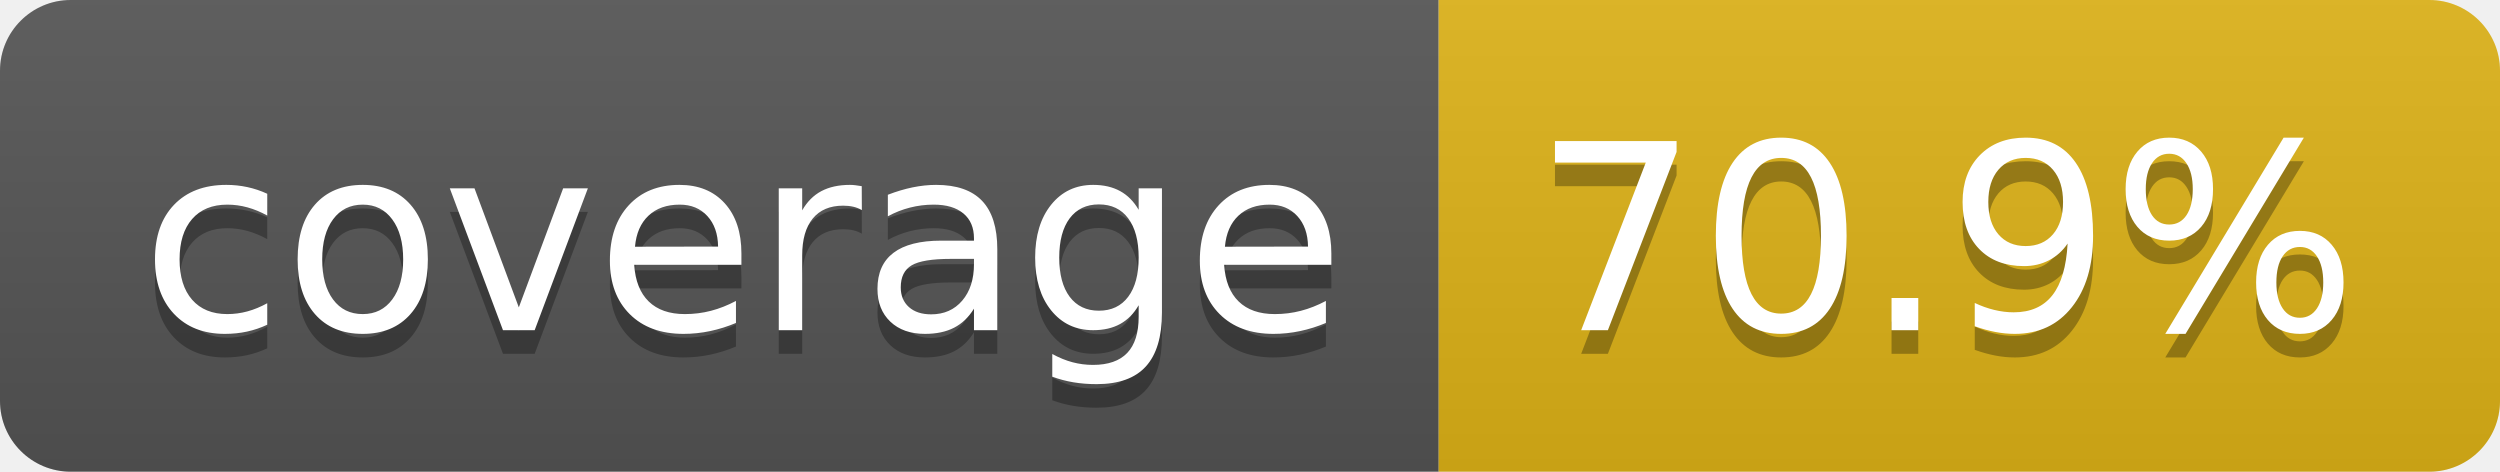
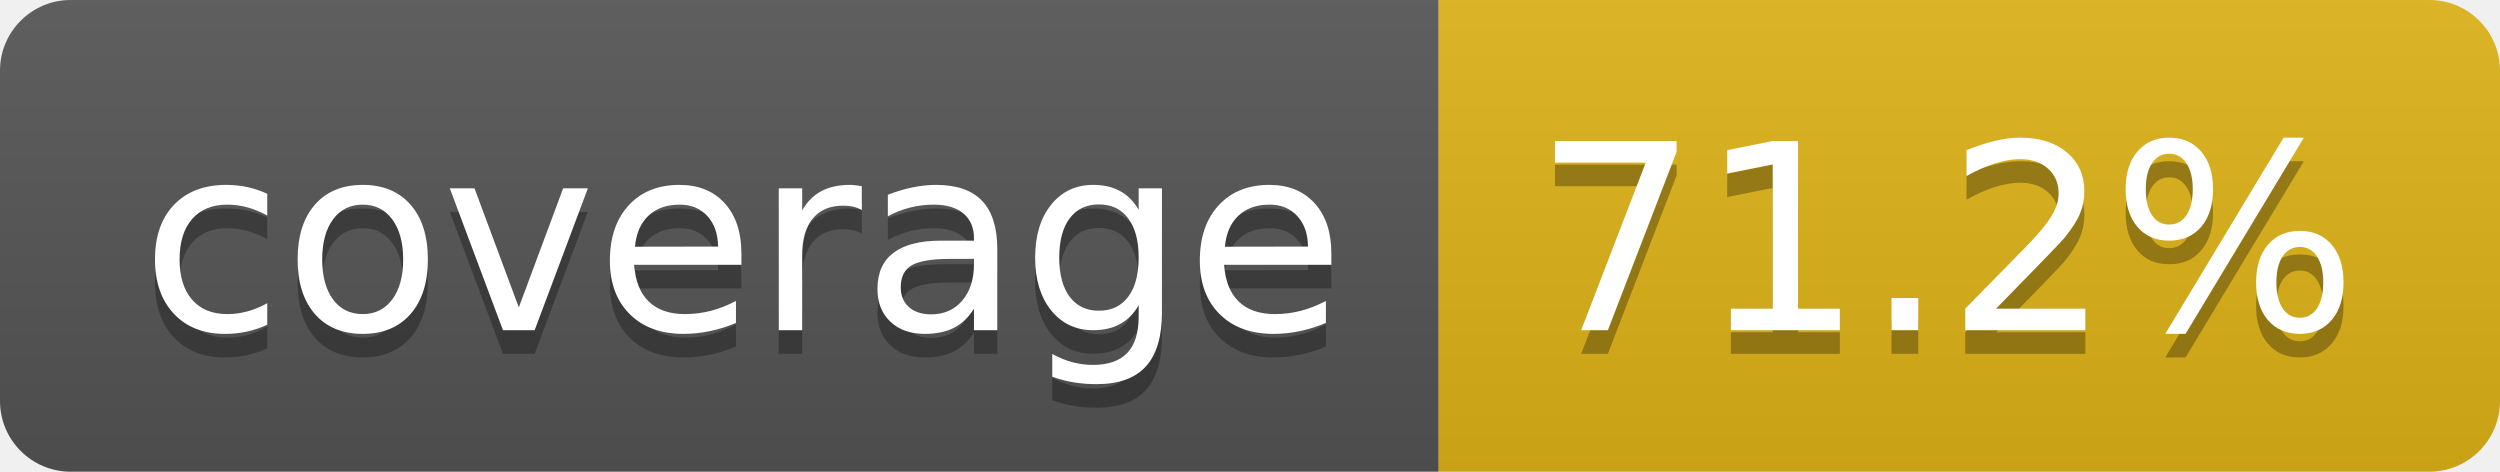
- <svg xmlns="http://www.w3.org/2000/svg" width="106" height="20" role="img" aria-label="coverage: 70.9%">
+ <svg xmlns="http://www.w3.org/2000/svg" width="106" height="20" role="img" aria-label="coverage: 71.2%">
  <linearGradient id="s" x2="0" y2="100%">
    <stop offset="0" stop-color="#bbb" stop-opacity=".1" />
    <stop offset="1" stop-opacity=".1" />
  </linearGradient>
  <clipPath id="r">
    <rect width="106" height="20" rx="3" fill="#fff" />
  </clipPath>
  <g clip-path="url(#r)">
    <rect width="61" height="20" fill="#555" />
    <rect x="61" width="45" height="20" fill="#dfb317" />
    <rect width="106" height="20" fill="url(#s)" />
  </g>
  <g fill="#fff" text-anchor="middle" font-family="Verdana,Geneva,DejaVu Sans,sans-serif" text-rendering="geometricPrecision" font-size="110">
    <text aria-hidden="true" x="315" y="150" fill="#010101" fill-opacity=".3" transform="scale(.1)" textLength="510">coverage</text>
    <text x="315" y="140" transform="scale(.1)" fill="#fff" textLength="510">coverage</text>
-     <text aria-hidden="true" x="825" y="150" fill="#010101" fill-opacity=".3" transform="scale(.1)" textLength="350">70.9%</text>
-     <text x="825" y="140" transform="scale(.1)" fill="#fff" textLength="350">70.9%</text>
+     <text aria-hidden="true" x="825" y="150" fill="#010101" fill-opacity=".3" transform="scale(.1)" textLength="350">71.2%</text>
+     <text x="825" y="140" transform="scale(.1)" fill="#fff" textLength="350">71.2%</text>
  </g>
</svg>
